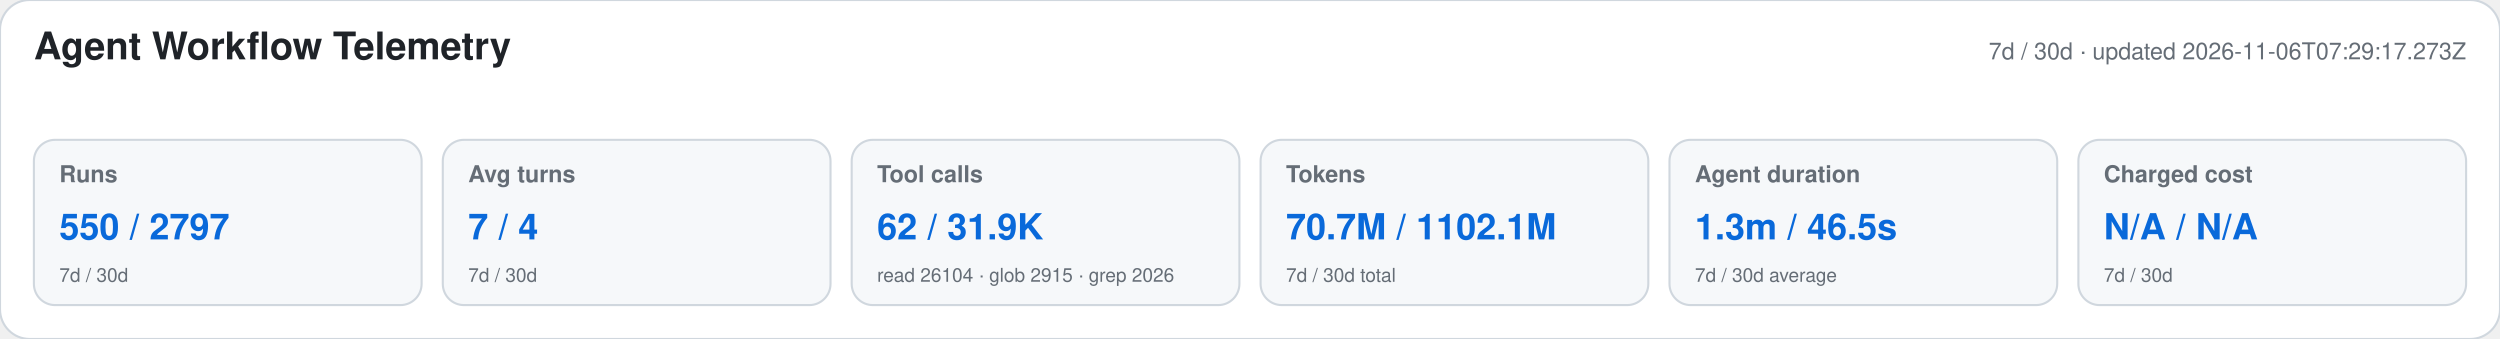
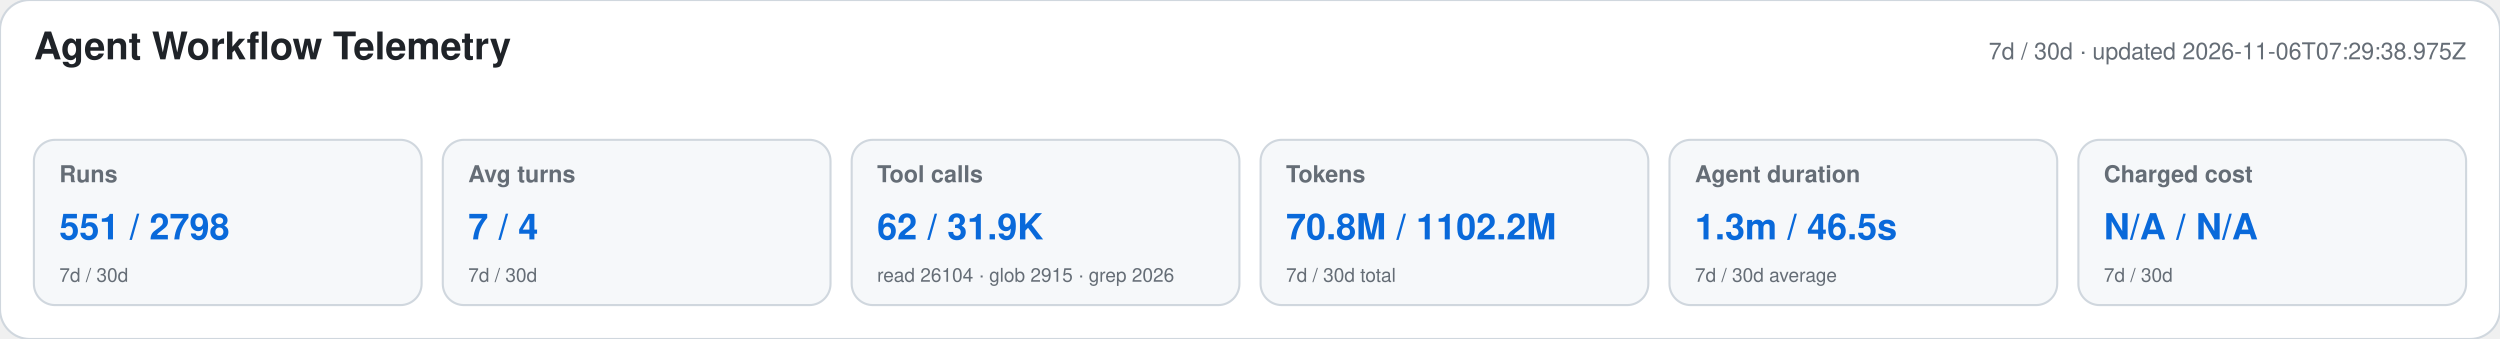
<svg xmlns="http://www.w3.org/2000/svg" width="1180" height="160" viewBox="0 0 1180 160" role="img" aria-labelledby="title desc">
  <style>text{font-family:-apple-system,BlinkMacSystemFont,"Segoe UI",Helvetica,Arial,sans-serif}.heading{font-size:18px;font-weight:650;fill:#1f2328}.meta,.label,.secondary{fill:#656d76}.meta,.label{font-size:11px}.label{font-weight:600}.primary{font-size:17px;font-weight:700;fill:#0969da}.secondary{font-size:9px}</style>
  <rect width="1180" height="160" rx="14" fill="#ffffff" stroke="#d0d7de" />
  <text x="16" y="28" class="heading">Agent Workflow Telemetry</text>
-   <text x="1164" y="28" text-anchor="end" class="meta">7d / 30d · updated 2026-11-06T07:29:17.273Z</text>
+   <text x="1164" y="28" text-anchor="end" class="meta">7d / 30d · updated 2026-11-06T07:29:38.975Z</text>
  <g>
    <rect x="16" y="66" width="183" height="78" rx="10" fill="#f6f8fa" stroke="#d0d7de" />
    <text x="28" y="86" class="label">Runs</text>
-     <text x="28" y="113" class="primary">550 / 2797</text>
+     <text x="28" y="113" class="primary">551 / 2798</text>
    <text x="28" y="133" class="secondary">7d / 30d</text>
  </g>
  <g>
    <rect x="209" y="66" width="183" height="78" rx="10" fill="#f6f8fa" stroke="#d0d7de" />
    <text x="221" y="86" class="label">Avg turns</text>
    <text x="221" y="113" class="primary">7 / 4</text>
    <text x="221" y="133" class="secondary">7d / 30d</text>
  </g>
  <g>
    <rect x="402" y="66" width="183" height="78" rx="10" fill="#f6f8fa" stroke="#d0d7de" />
    <text x="414" y="86" class="label">Tool calls</text>
    <text x="414" y="113" class="primary">62 / 31.9K</text>
    <text x="414" y="133" class="secondary">read 26104 · glob 2915 · grep 2026</text>
  </g>
  <g>
    <rect x="595" y="66" width="183" height="78" rx="10" fill="#f6f8fa" stroke="#d0d7de" />
    <text x="607" y="86" class="label">Tokens</text>
-     <text x="607" y="113" class="primary">70.7M / 1102.1M</text>
+     <text x="607" y="113" class="primary">70.8M / 1102.2M</text>
    <text x="607" y="133" class="secondary">7d / 30d total</text>
  </g>
  <g>
    <rect x="788" y="66" width="183" height="78" rx="10" fill="#f6f8fa" stroke="#d0d7de" />
    <text x="800" y="86" class="label">Agent duration</text>
    <text x="800" y="113" class="primary">1.3m / 46.5s</text>
    <text x="800" y="133" class="secondary">7d / 30d average</text>
  </g>
  <g>
    <rect x="981" y="66" width="183" height="78" rx="10" fill="#f6f8fa" stroke="#d0d7de" />
    <text x="993" y="86" class="label">Charged cost</text>
    <text x="993" y="113" class="primary">N/A / N/A</text>
    <text x="993" y="133" class="secondary">7d / 30d</text>
  </g>
</svg>
